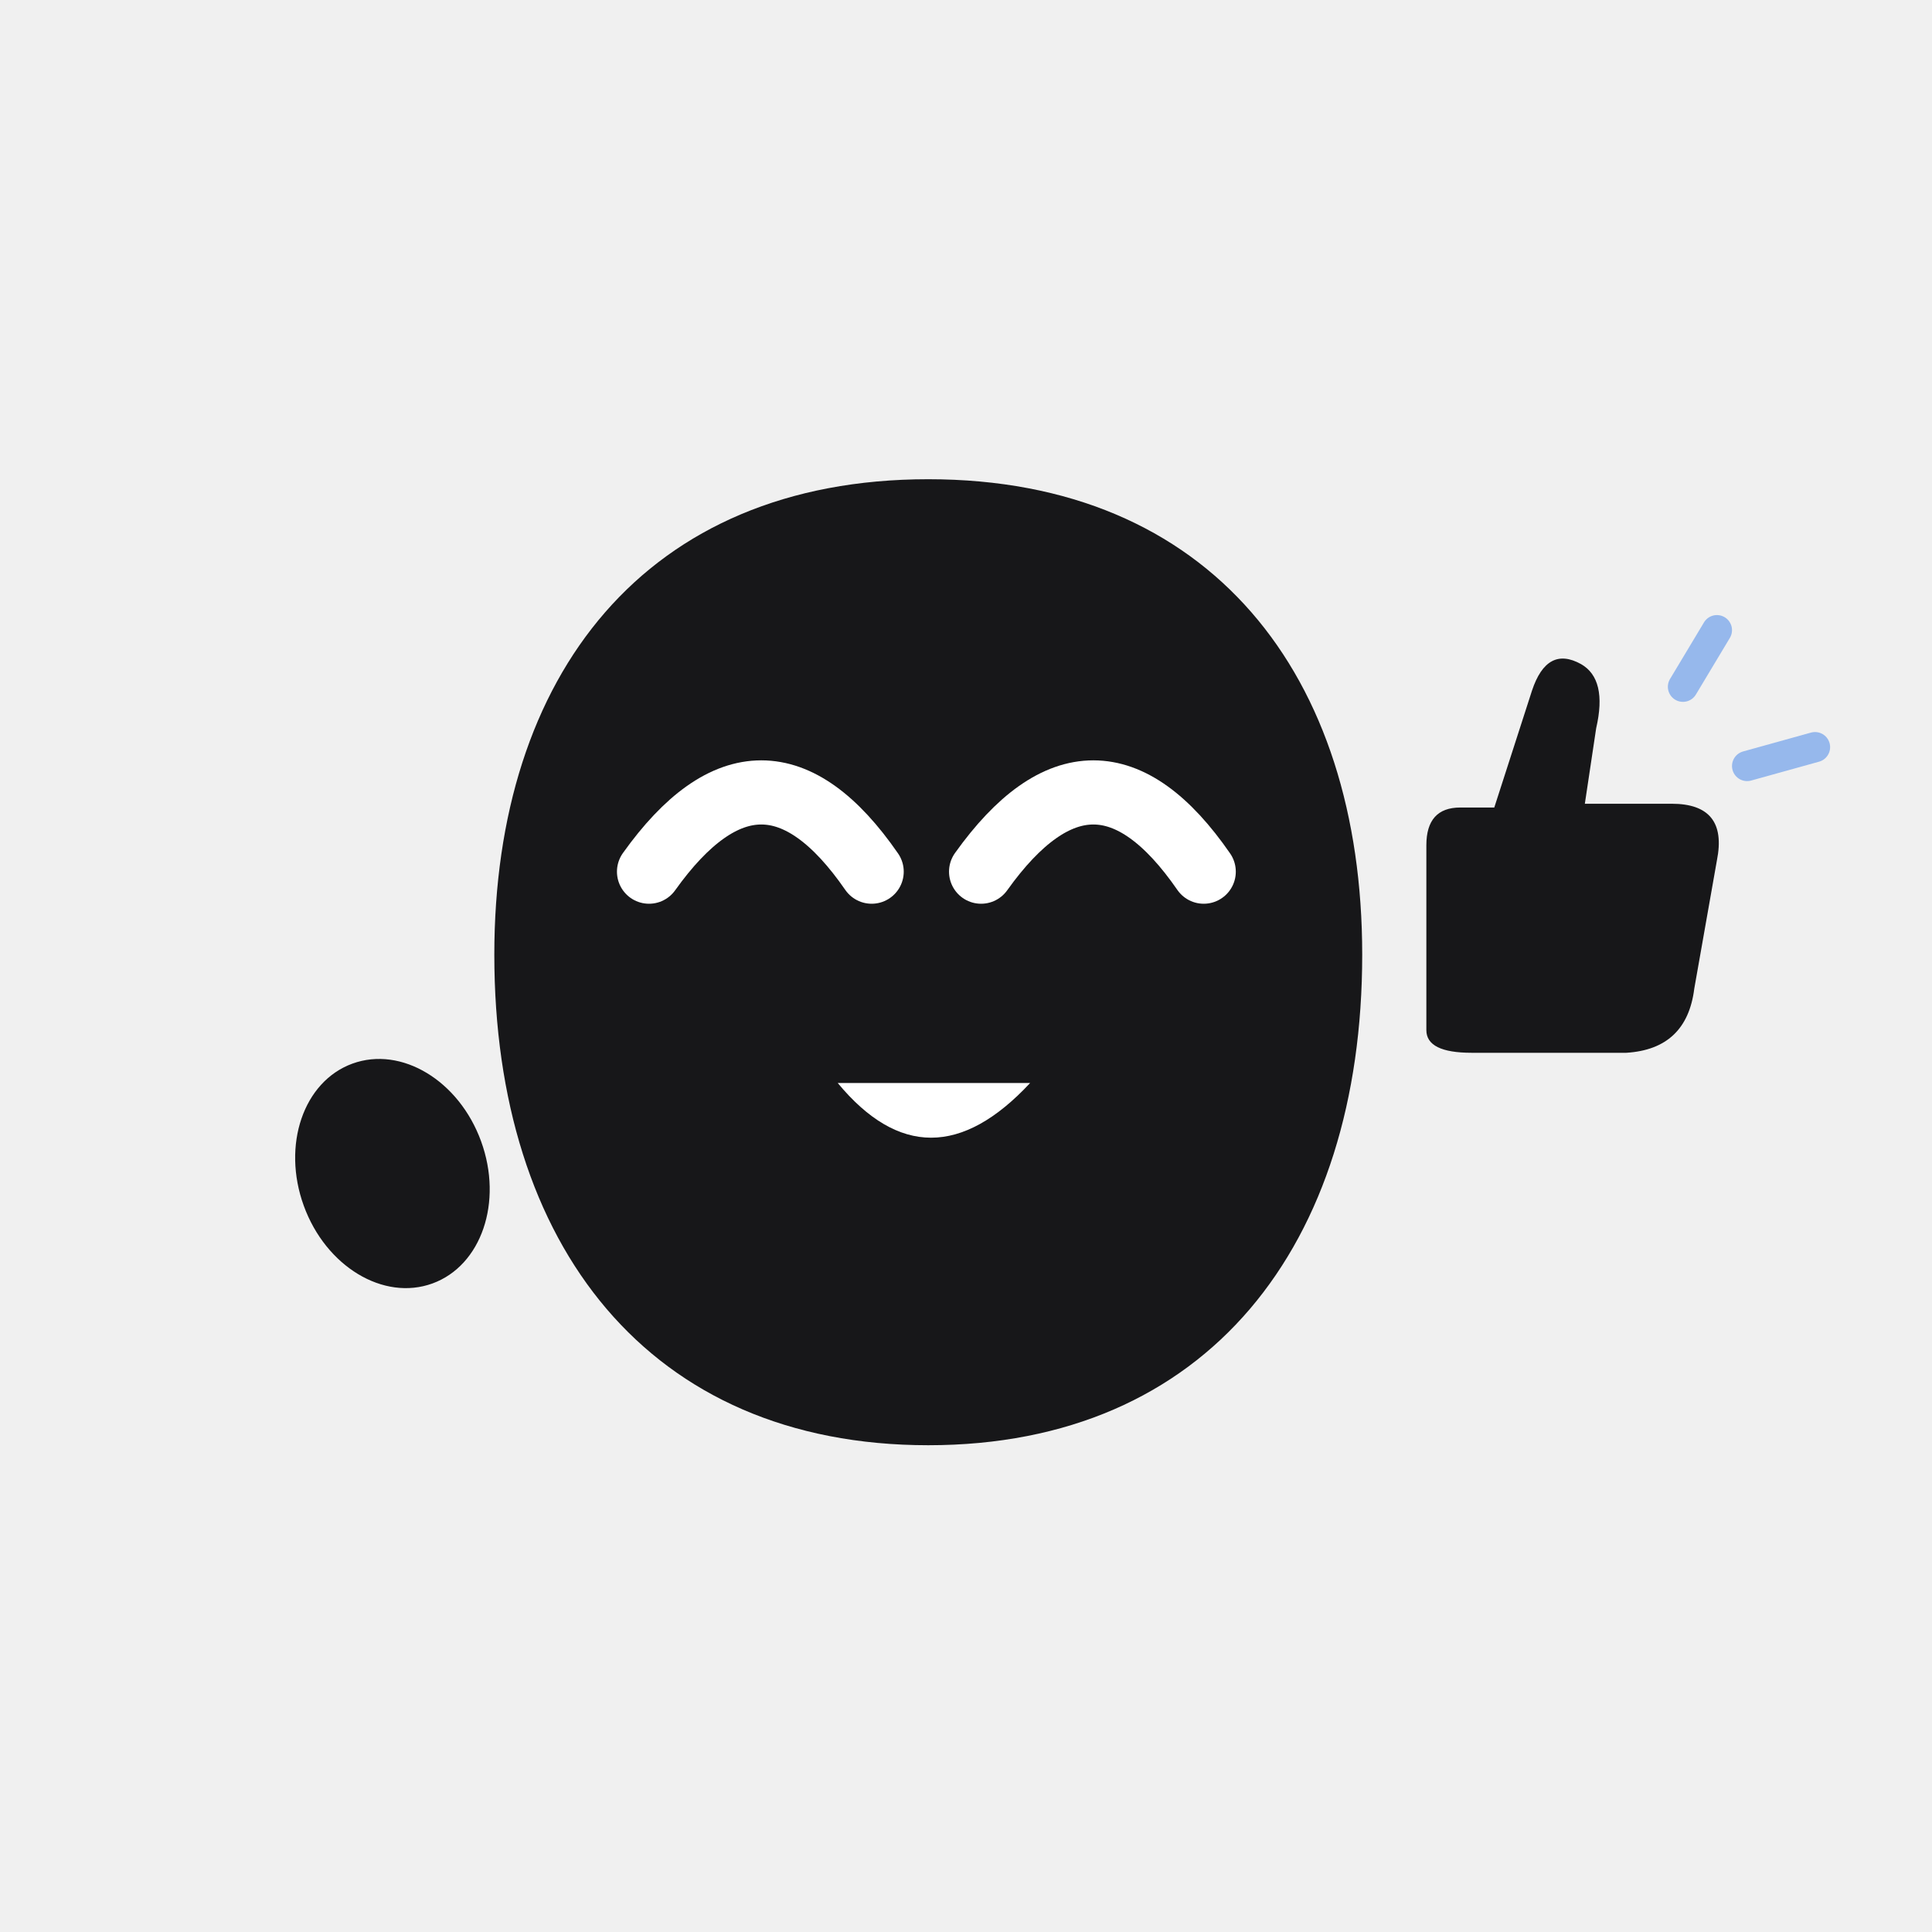
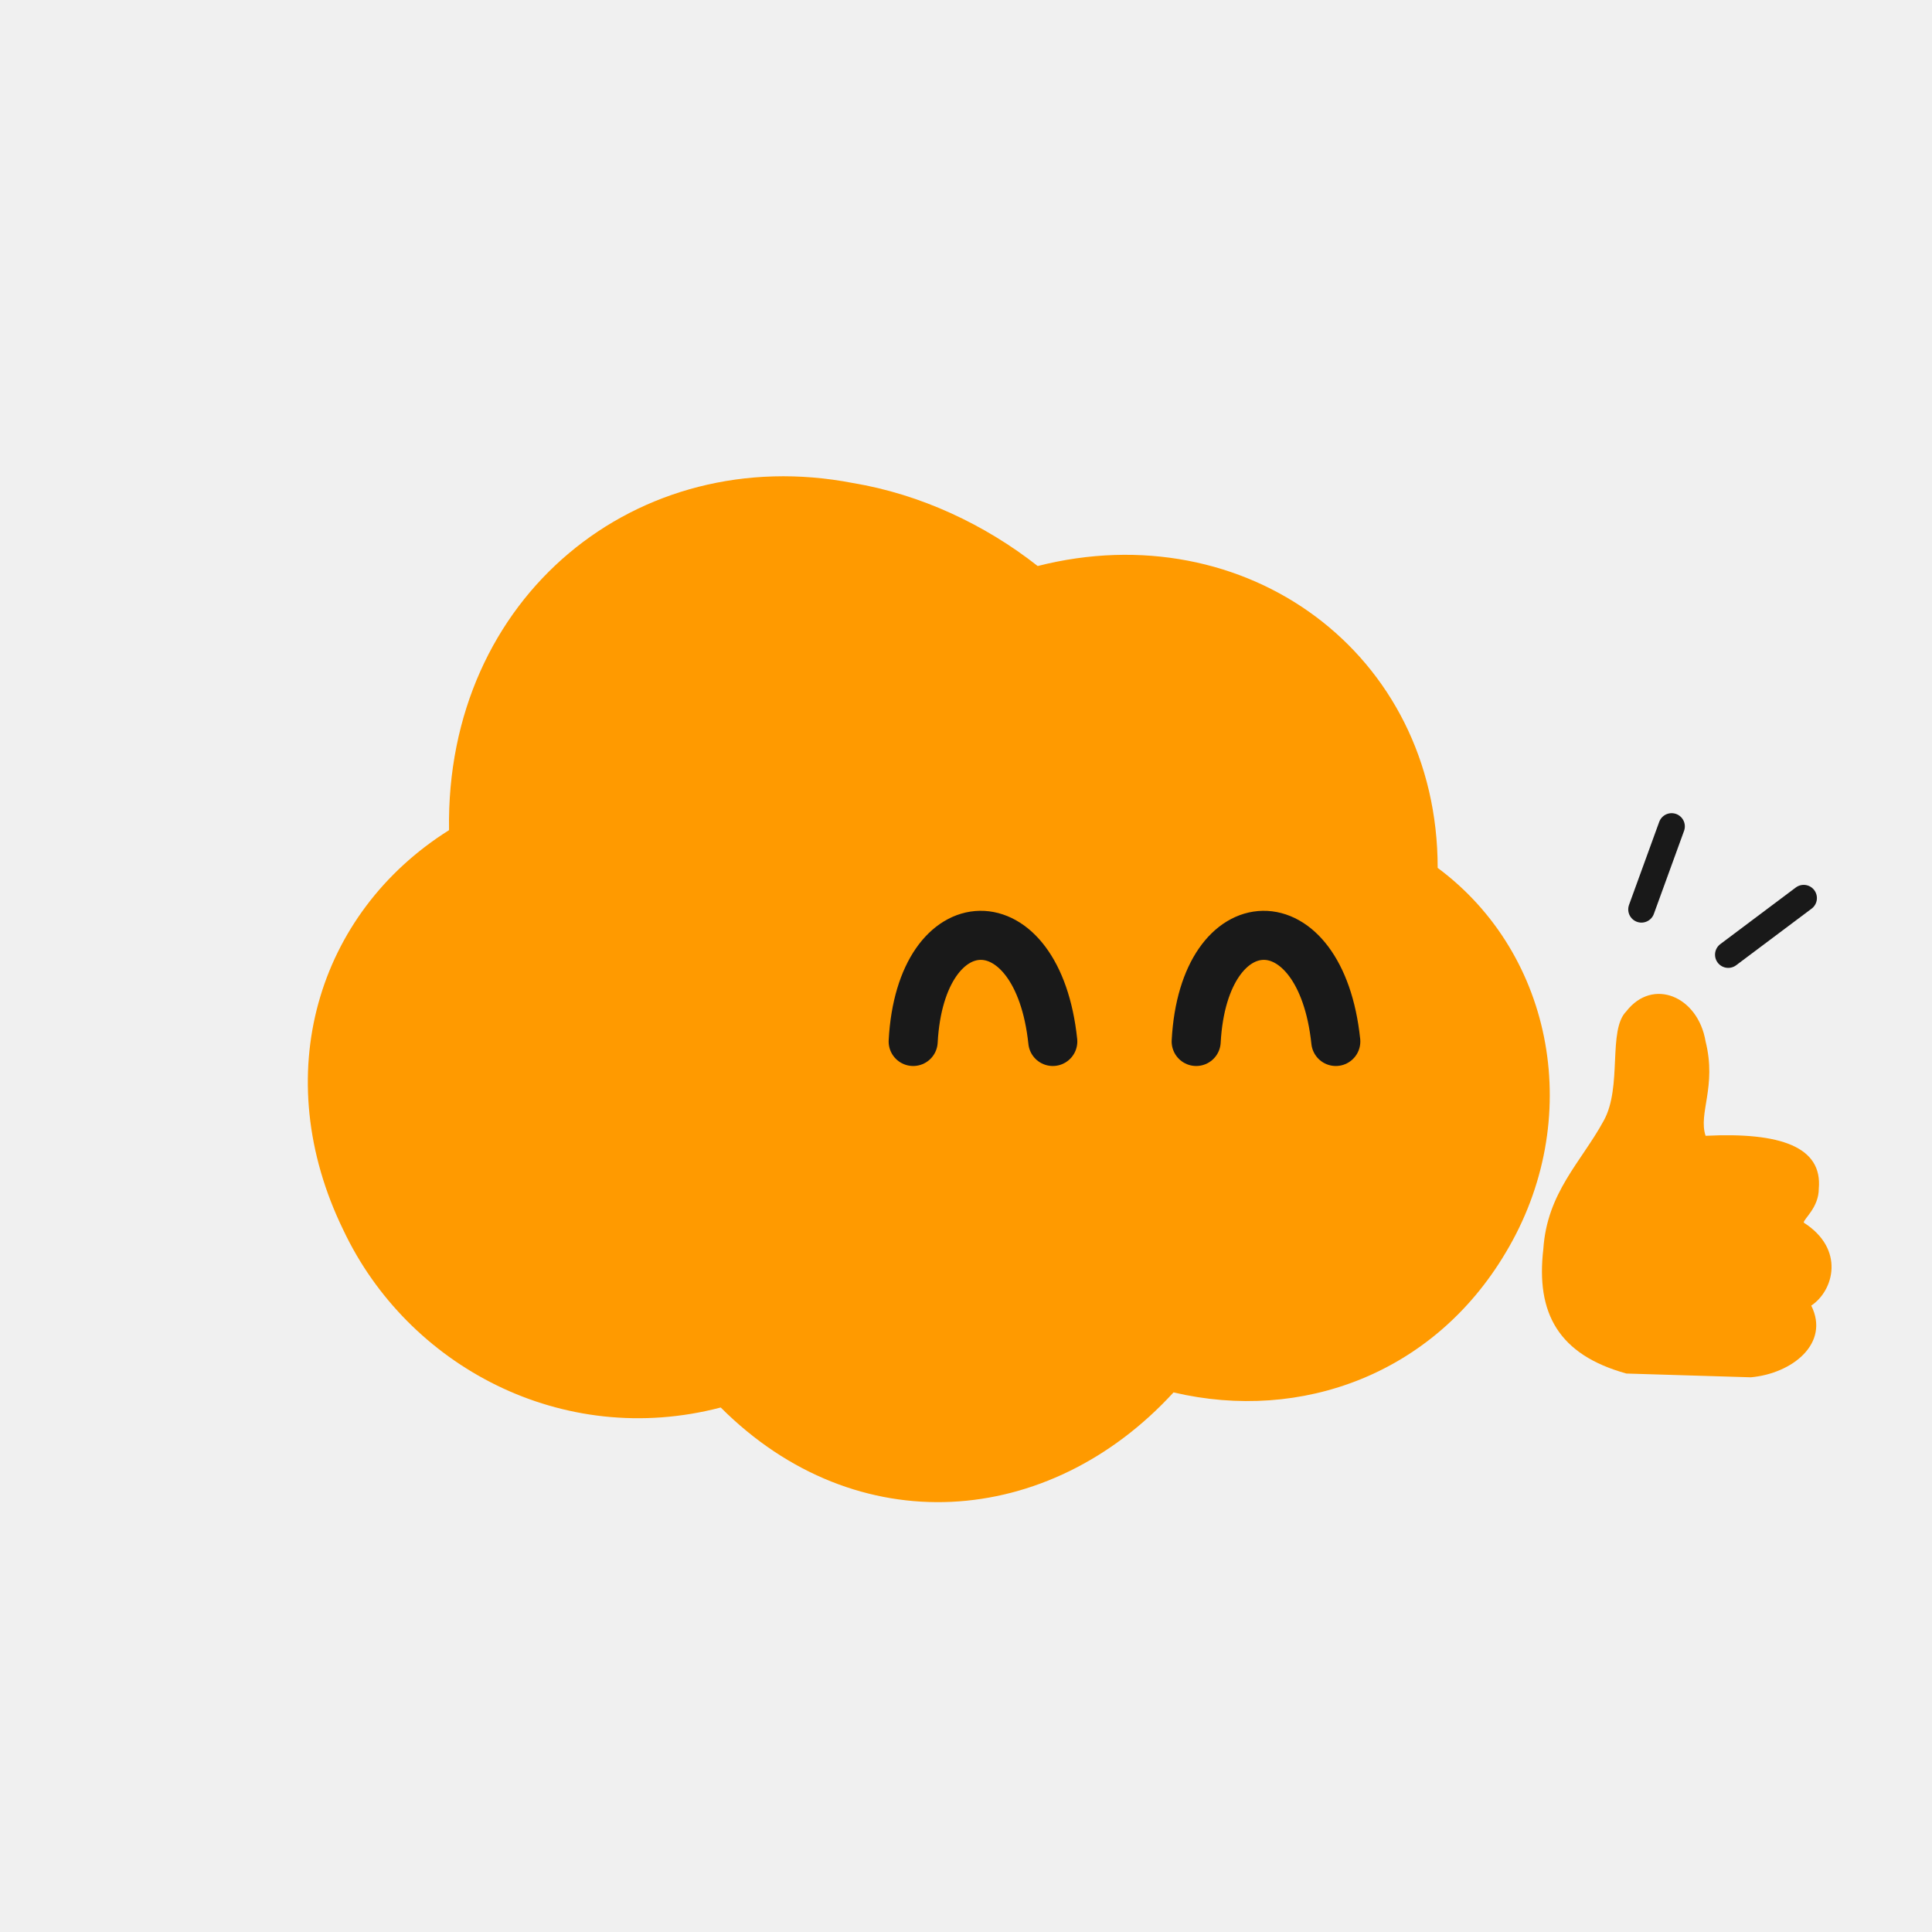
- <svg xmlns="http://www.w3.org/2000/svg" width="512" height="512" viewBox="0 0 512 512" role="img" aria-labelledby="title desc">
-   <g fill="#171719">
-     <g id="body">
-       <path d="M246 127C321 127 361 179 361 253C361 330 320 383 246 383C172 383 131 330 131 253C131 179 171 127 246 127Z" />
+ <svg xmlns="http://www.w3.org/2000/svg" width="512" height="512" viewBox="0 0 512 512" role="img" aria-labelledby="thumbs-up-title thumbs-up-desc">
+   <g fill="#191919">
+     <g id="thumbs-up-body" transform="translate(-20 0)">
+       <path class="cloud-body" fill="#FF9A00" d="M139 220C138 158 189 117 246 128C264 131 281 139 295 150C350 136 401 173 401 230C432 253 440 297 419 332C400 364 365 377 331 369C298 405 247 409 211 373C169 384 128 362 111 326C91 285 104 242 139 220Z" />
    </g>
-     <g id="eyes" class="eye">
-       <path d="M172 231Q202 189 231 231" fill="none" stroke="white" stroke-width="17" stroke-linecap="round" />
-       <path d="M260 231Q290 189 319 231" fill="none" stroke="white" stroke-width="17" stroke-linecap="round" />
+     <g id="thumbs-up-eyes" fill="none" stroke="#191919" stroke-width="13" stroke-linecap="round">
+       <path class="eye" d="M242 276C244 239 275 238 279 276" />
+       <path class="eye" d="M317 276C319 239 350 238 354 276" />
    </g>
-     <path d="M222 287Q246 316 273 287Z" fill="white" />
-     <g id="left-hand" class="hand">
-       <ellipse cx="104" cy="311" rx="25" ry="31" transform="rotate(-20 104 311)" />
+     <g class="hand" id="thumbs-up-hand" fill="#FF9A00">
+       <path d="M431 364C413 359 407 348 409 331C410 316 419 308 425 297C430 288 426 273 431 268C438 259 450 264 452 276C455 288 450 295 452 301C472 300 483 304 482 315C482 320 478 323 478 324C489 331 486 342 480 346C485 356 475 364 464 365Z" />
    </g>
-     <g id="right-hand" class="hand">
-       <path d="M378 273V224Q378 214 387 214H396L406 183Q410 171 419 176Q426 180 423 193L420 213H443Q458 213 455 228L449 262Q447 278 431 279H390Q378 279 378 273Z" />
-     </g>
-     <g id="gesture" fill="none" stroke="#96B8EC" stroke-width="8" stroke-linecap="round">
-       <path d="M446 182L455 167M463 203L481 198" />
+     <g id="thumbs-up-motion" fill="none" stroke="#191919" stroke-width="7" stroke-linecap="round">
+       <path d="M435 241L443 219M458 253L478 238" />
    </g>
  </g>
</svg>
